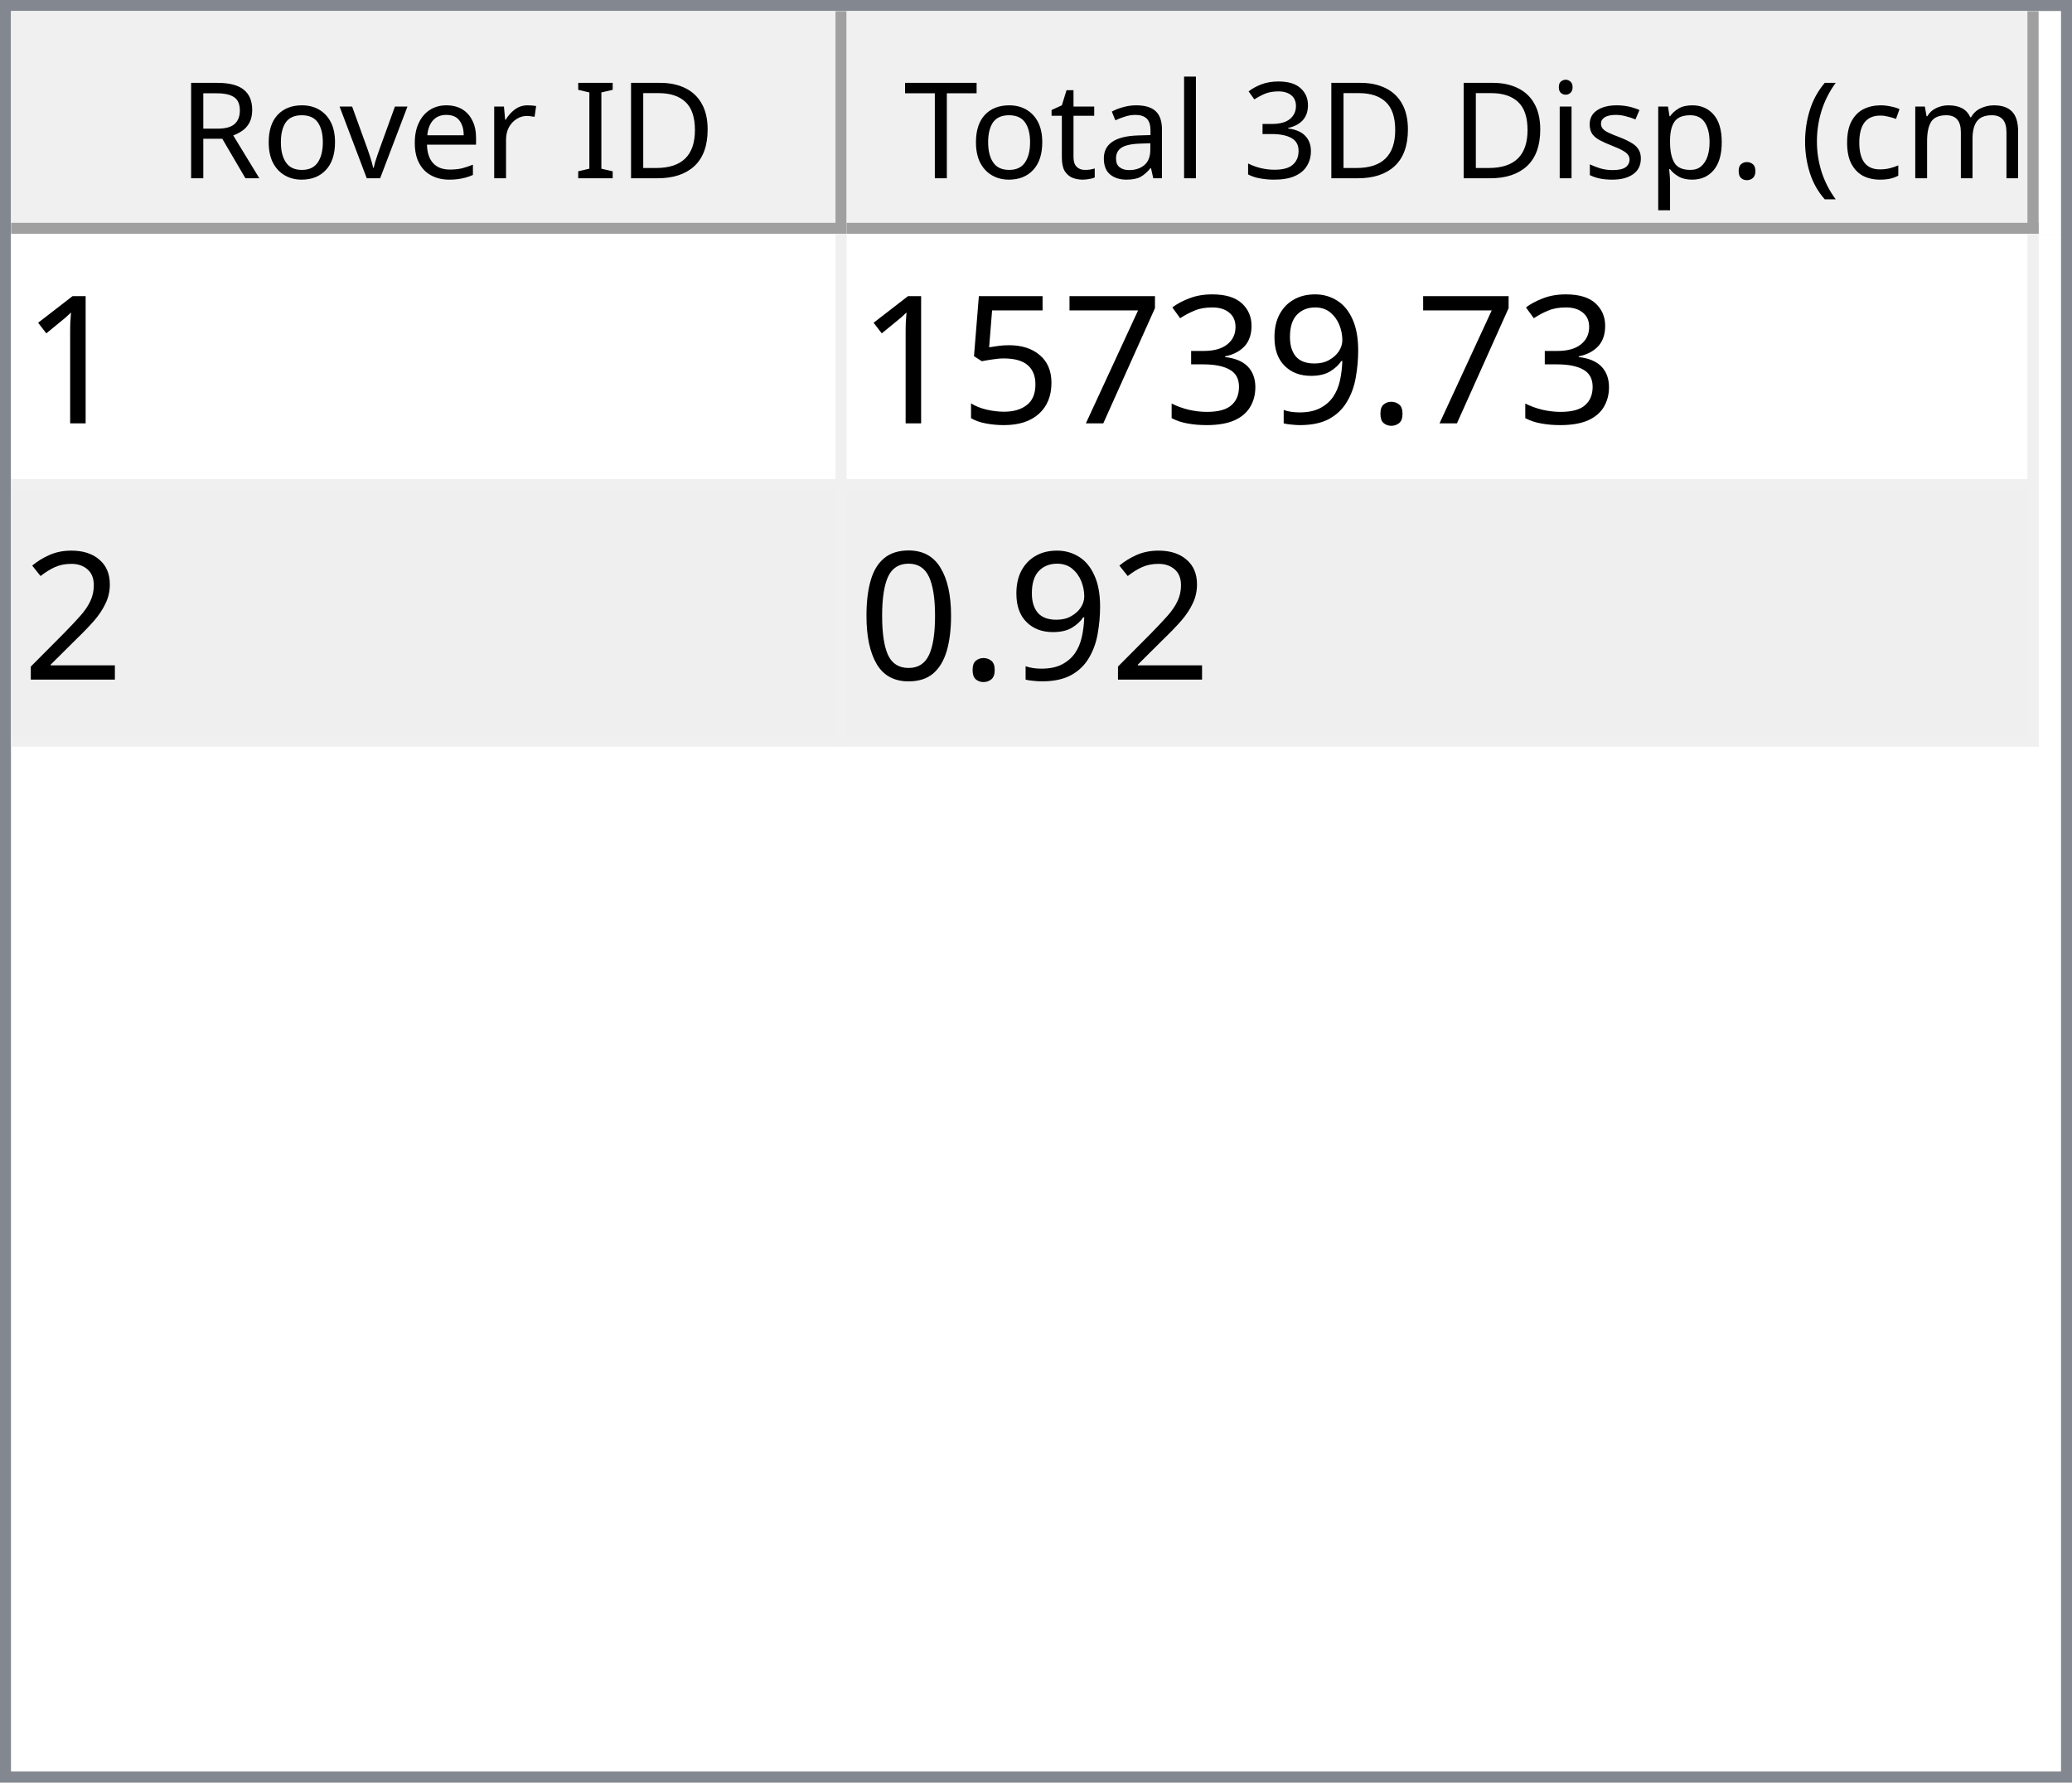
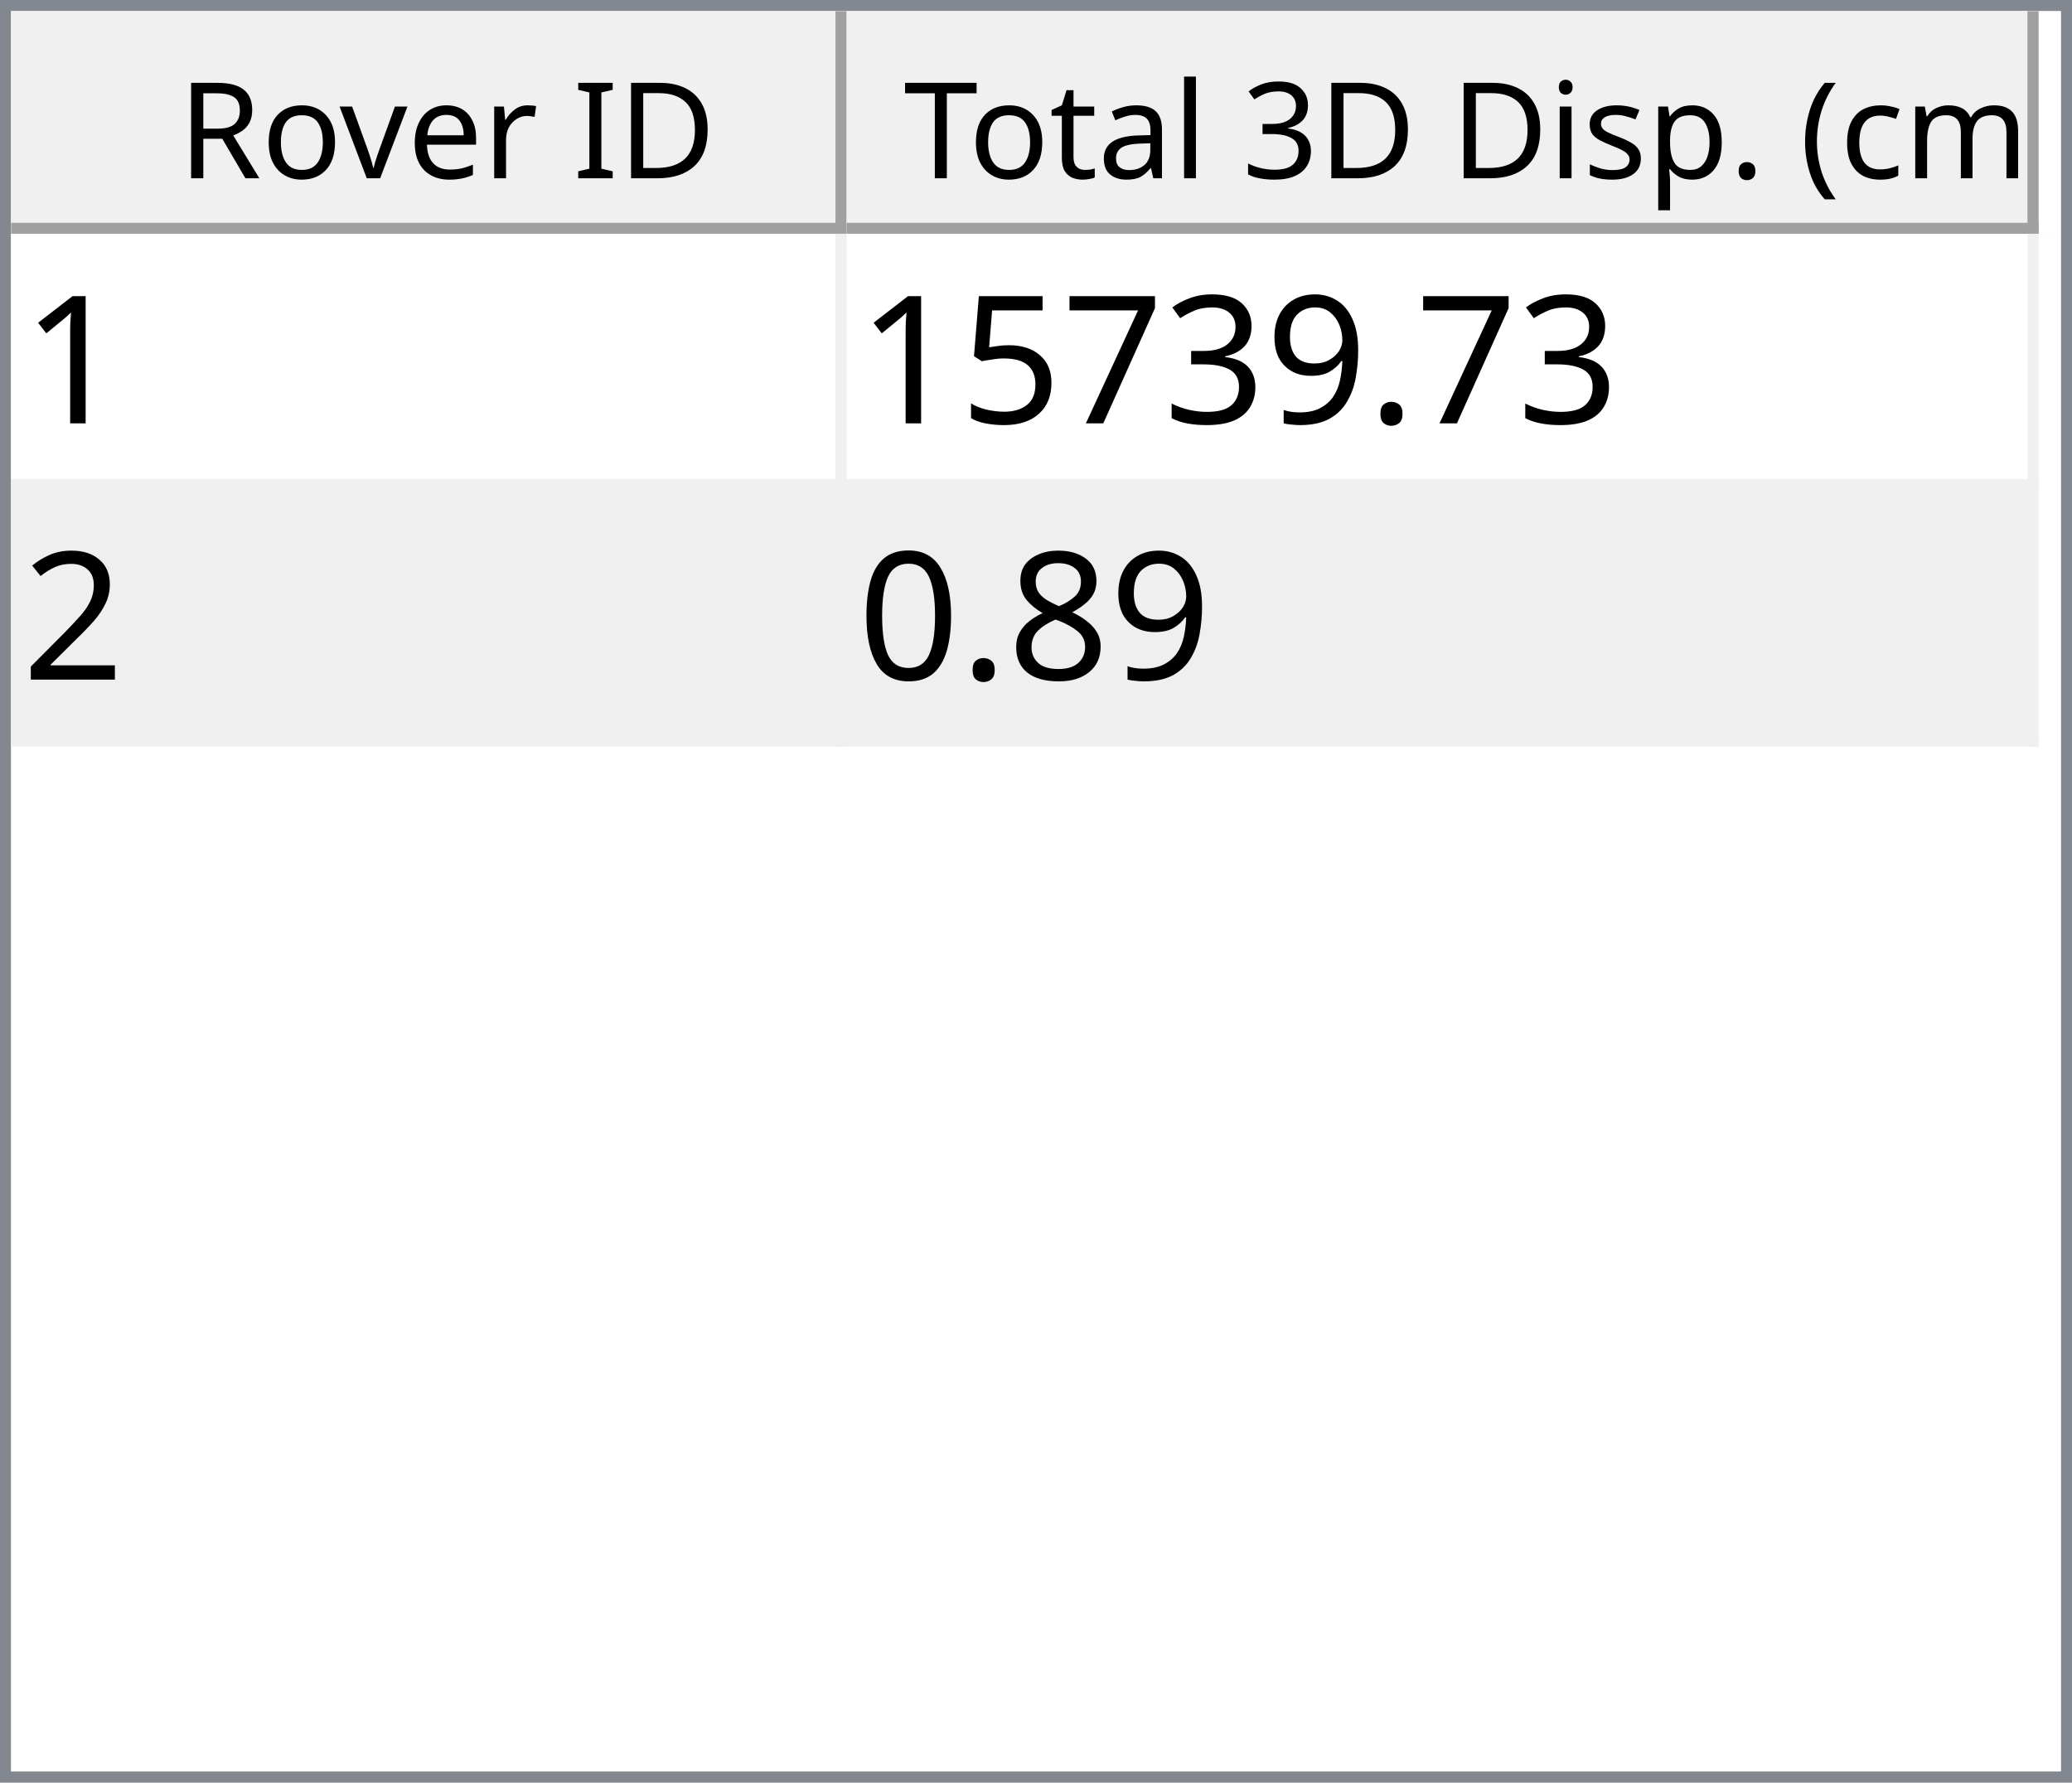
<svg xmlns="http://www.w3.org/2000/svg" style="fill-opacity:1; color-rendering:auto; color-interpolation:auto; text-rendering:auto; stroke:black; stroke-linecap:square; stroke-miterlimit:10; shape-rendering:auto; stroke-opacity:1; fill:black; stroke-dasharray:none; font-weight:normal; stroke-width:1; font-family:'Dialog'; font-style:normal; stroke-linejoin:miter; font-size:12px; stroke-dashoffset:0; image-rendering:auto;" width="186" height="160">
  <defs id="genericDefs" />
  <g>
    <defs id="defs1">
      <clipPath clipPathUnits="userSpaceOnUse" id="clipPath1">
        <path d="M0 0 L186 0 L186 160 L0 160 L0 0 Z" />
      </clipPath>
      <clipPath clipPathUnits="userSpaceOnUse" id="clipPath2">
        <path d="M0 0 L0 160 L186 160 L186 0 Z" />
      </clipPath>
      <clipPath clipPathUnits="userSpaceOnUse" id="clipPath3">
        <path d="M0 0 L0 20 L184 20 L184 0 Z" />
      </clipPath>
      <clipPath clipPathUnits="userSpaceOnUse" id="clipPath4">
        <path d="M0 0 L0 20 L75 20 L75 0 Z" />
      </clipPath>
      <clipPath clipPathUnits="userSpaceOnUse" id="clipPath5">
        <path d="M1 1 L1 19 L74 19 L74 1 Z" />
      </clipPath>
      <clipPath clipPathUnits="userSpaceOnUse" id="clipPath6">
        <path d="M0 0 L0 18 L73 18 L73 0 Z" />
      </clipPath>
      <clipPath clipPathUnits="userSpaceOnUse" id="clipPath7">
        <path d="M-0.5 -0.5 L-0.5 19.5 L74.5 19.5 L74.5 -0.5 Z" />
      </clipPath>
      <clipPath clipPathUnits="userSpaceOnUse" id="clipPath8">
        <path d="M0 0 L0 20 L107 20 L107 0 Z" />
      </clipPath>
      <clipPath clipPathUnits="userSpaceOnUse" id="clipPath9">
        <path d="M1 1 L1 19 L106 19 L106 1 Z" />
      </clipPath>
      <clipPath clipPathUnits="userSpaceOnUse" id="clipPath10">
        <path d="M0 0 L0 18 L105 18 L105 0 Z" />
      </clipPath>
      <clipPath clipPathUnits="userSpaceOnUse" id="clipPath11">
        <path d="M-0.5 -0.5 L-0.5 19.5 L106.5 19.5 L106.5 -0.5 Z" />
      </clipPath>
      <clipPath clipPathUnits="userSpaceOnUse" id="clipPath12">
        <path d="M0 0 L0 138 L184 138 L184 0 Z" />
      </clipPath>
      <clipPath clipPathUnits="userSpaceOnUse" id="clipPath13">
        <path d="M0 0 L0 46 L182 46 L182 0 Z" />
      </clipPath>
      <clipPath clipPathUnits="userSpaceOnUse" id="clipPath14">
        <path d="M-0.5 -0.5 L-0.5 45.5 L181.5 45.5 L181.5 -0.5 Z" />
      </clipPath>
      <clipPath clipPathUnits="userSpaceOnUse" id="clipPath15">
        <path d="M0 0 L0 22 L74 22 L74 0 Z" />
      </clipPath>
      <clipPath clipPathUnits="userSpaceOnUse" id="clipPath16">
        <path d="M0 0 L0 22 L106 22 L106 0 Z" />
      </clipPath>
      <font horiz-adv-x="64.551" id="font1">
        <font-face ascent="107.91" descent="25.098" units-per-em="100" style="font-style:normal; font-family:Segoe UI; font-weight:normal;" />
        <missing-glyph horiz-adv-x="64.551" d="M8.109 0 L8.109 68.266 L56.453 68.266 L56.453 0 L8.109 0 ZM15.328 7.234 L49.219 7.234 L49.219 61.031 L15.328 61.031 L15.328 7.234 Z" />
        <glyph unicode="D" horiz-adv-x="70.117" d="M9.188 0 L9.188 70.016 L28.516 70.016 Q65.531 70.016 65.531 35.891 Q65.531 19.672 55.25 9.836 Q44.969 0 27.734 0 L9.188 0 ZM17.391 62.594 L17.391 7.422 L27.828 7.422 Q41.609 7.422 49.273 14.797 Q56.938 22.172 56.938 35.688 Q56.938 62.594 28.328 62.594 L17.391 62.594 Z" />
        <glyph unicode="I" horiz-adv-x="26.611" d="M17.391 0 L9.188 0 L9.188 70.016 L17.391 70.016 L17.391 0 Z" />
        <glyph unicode=" " horiz-adv-x="27.393" d="" />
        <glyph unicode="r" horiz-adv-x="34.766" d="M34.188 41.891 Q32.078 43.5 28.125 43.5 Q23 43.5 19.555 38.672 Q16.109 33.844 16.109 25.484 L16.109 0 L8.109 0 L8.109 50 L16.109 50 L16.109 39.703 L16.312 39.703 Q18.016 44.969 21.531 47.922 Q25.047 50.875 29.391 50.875 Q32.516 50.875 34.188 50.203 L34.188 41.891 Z" />
        <glyph unicode="e" horiz-adv-x="52.295" d="M48.297 23 L12.984 23 Q13.188 14.656 17.484 10.109 Q21.781 5.562 29.297 5.562 Q37.75 5.562 44.828 11.141 L44.828 3.609 Q38.234 -1.172 27.391 -1.172 Q16.797 -1.172 10.742 5.641 Q4.688 12.453 4.688 24.812 Q4.688 36.469 11.305 43.82 Q17.922 51.172 27.734 51.172 Q37.547 51.172 42.922 44.828 Q48.297 38.484 48.297 27.203 L48.297 23 ZM40.094 29.781 Q40.047 36.719 36.75 40.578 Q33.453 44.438 27.594 44.438 Q21.922 44.438 17.969 40.383 Q14.016 36.328 13.094 29.781 L40.094 29.781 Z" />
        <glyph unicode="v" horiz-adv-x="47.9" d="M47.406 50 L27.484 0 L19.625 0 L0.688 50 L9.469 50 L22.172 13.672 Q23.578 9.672 23.922 6.688 L24.125 6.688 Q24.609 10.453 25.688 13.484 L38.969 50 L47.406 50 Z" />
        <glyph unicode="o" horiz-adv-x="58.594" d="M29 -1.172 Q17.922 -1.172 11.305 5.836 Q4.688 12.844 4.688 24.422 Q4.688 37.016 11.57 44.094 Q18.453 51.172 30.172 51.172 Q41.359 51.172 47.633 44.289 Q53.906 37.406 53.906 25.203 Q53.906 13.234 47.141 6.031 Q40.375 -1.172 29 -1.172 ZM29.594 44.438 Q21.875 44.438 17.383 39.188 Q12.891 33.938 12.891 24.703 Q12.891 15.828 17.43 10.695 Q21.969 5.562 29.594 5.562 Q37.359 5.562 41.531 10.594 Q45.703 15.625 45.703 24.906 Q45.703 34.281 41.531 39.359 Q37.359 44.438 29.594 44.438 Z" />
        <glyph unicode="R" horiz-adv-x="59.814" d="M59.375 0 L49.609 0 L37.891 19.625 Q36.281 22.359 34.766 24.289 Q33.25 26.219 31.664 27.438 Q30.078 28.656 28.25 29.219 Q26.422 29.781 24.125 29.781 L17.391 29.781 L17.391 0 L9.188 0 L9.188 70.016 L30.078 70.016 Q34.672 70.016 38.555 68.867 Q42.438 67.719 45.289 65.375 Q48.141 63.031 49.758 59.547 Q51.375 56.062 51.375 51.375 Q51.375 47.703 50.273 44.656 Q49.172 41.609 47.148 39.211 Q45.125 36.812 42.266 35.133 Q39.406 33.453 35.844 32.516 L35.844 32.328 Q37.594 31.547 38.891 30.547 Q40.188 29.547 41.359 28.18 Q42.531 26.812 43.68 25.078 Q44.828 23.344 46.234 21.047 L59.375 0 ZM17.391 62.594 L17.391 37.203 L28.516 37.203 Q31.594 37.203 34.203 38.133 Q36.812 39.062 38.719 40.797 Q40.625 42.531 41.703 45.047 Q42.781 47.562 42.781 50.688 Q42.781 56.297 39.141 59.445 Q35.5 62.594 28.609 62.594 L17.391 62.594 Z" />
        <glyph unicode=")" horiz-adv-x="30.176" d="M8.297 -15.922 L1.172 -15.922 Q16.406 2.344 16.406 26.812 Q16.406 51.469 1.078 70.016 L8.297 70.016 Q23.531 52.156 23.531 26.703 Q23.531 1.375 8.297 -15.922 Z" />
        <glyph unicode="m" horiz-adv-x="86.133" d="M79.109 0 L71.094 0 L71.094 28.719 Q71.094 37.016 68.531 40.727 Q65.969 44.438 59.906 44.438 Q54.781 44.438 51.195 39.75 Q47.609 35.062 47.609 28.516 L47.609 0 L39.594 0 L39.594 29.688 Q39.594 44.438 28.219 44.438 Q22.953 44.438 19.531 40.016 Q16.109 35.594 16.109 28.516 L16.109 0 L8.109 0 L8.109 50 L16.109 50 L16.109 42.094 L16.312 42.094 Q21.625 51.172 31.844 51.172 Q36.969 51.172 40.773 48.312 Q44.578 45.453 46 40.828 Q51.562 51.172 62.594 51.172 Q79.109 51.172 79.109 30.812 L79.109 0 Z" />
        <glyph unicode="c" horiz-adv-x="46.191" d="M42.188 2.297 Q36.422 -1.172 28.516 -1.172 Q17.828 -1.172 11.258 5.789 Q4.688 12.75 4.688 23.828 Q4.688 36.188 11.766 43.68 Q18.844 51.172 30.672 51.172 Q37.25 51.172 42.281 48.734 L42.281 40.531 Q36.719 44.438 30.375 44.438 Q22.703 44.438 17.797 38.945 Q12.891 33.453 12.891 24.516 Q12.891 15.719 17.508 10.641 Q22.125 5.562 29.891 5.562 Q36.422 5.562 42.188 9.906 L42.188 2.297 Z" />
        <glyph unicode="(" horiz-adv-x="30.176" d="M29.109 -15.922 L21.969 -15.922 Q6.844 1.375 6.844 26.703 Q6.844 52.156 21.969 70.016 L29.203 70.016 Q13.875 51.469 13.875 26.812 Q13.875 2.344 29.109 -15.922 Z" />
        <glyph unicode="." horiz-adv-x="21.68" d="M10.891 -1.078 Q8.641 -1.078 7.055 0.539 Q5.469 2.156 5.469 4.391 Q5.469 6.641 7.055 8.273 Q8.641 9.906 10.891 9.906 Q13.188 9.906 14.797 8.273 Q16.406 6.641 16.406 4.391 Q16.406 2.156 14.797 0.539 Q13.188 -1.078 10.891 -1.078 Z" />
        <glyph unicode="p" horiz-adv-x="58.789" d="M16.312 7.234 L16.109 7.234 L16.109 -23 L8.109 -23 L8.109 50 L16.109 50 L16.109 41.219 L16.312 41.219 Q22.219 51.172 33.594 51.172 Q43.266 51.172 48.688 44.461 Q54.109 37.75 54.109 26.469 Q54.109 13.922 48 6.375 Q41.891 -1.172 31.297 -1.172 Q21.578 -1.172 16.312 7.234 ZM16.109 27.391 L16.109 20.406 Q16.109 14.203 20.141 9.883 Q24.172 5.562 30.375 5.562 Q37.641 5.562 41.773 11.133 Q45.906 16.703 45.906 26.609 Q45.906 34.969 42.047 39.703 Q38.188 44.438 31.594 44.438 Q24.609 44.438 20.359 39.578 Q16.109 34.719 16.109 27.391 Z" />
        <glyph unicode="s" horiz-adv-x="42.432" d="M5.078 1.812 L5.078 10.406 Q11.625 5.562 19.484 5.562 Q30.031 5.562 30.031 12.594 Q30.031 14.594 29.125 15.992 Q28.219 17.391 26.68 18.461 Q25.141 19.531 23.07 20.383 Q21 21.234 18.609 22.172 Q15.281 23.484 12.766 24.828 Q10.25 26.172 8.57 27.859 Q6.891 29.547 6.031 31.695 Q5.172 33.844 5.172 36.719 Q5.172 40.234 6.789 42.945 Q8.406 45.656 11.086 47.484 Q13.766 49.312 17.211 50.242 Q20.656 51.172 24.312 51.172 Q30.812 51.172 35.938 48.922 L35.938 40.828 Q30.422 44.438 23.25 44.438 Q21 44.438 19.195 43.922 Q17.391 43.406 16.094 42.477 Q14.797 41.547 14.086 40.258 Q13.375 38.969 13.375 37.406 Q13.375 35.453 14.086 34.133 Q14.797 32.812 16.164 31.789 Q17.531 30.766 19.484 29.938 Q21.438 29.109 23.922 28.125 Q27.25 26.859 29.883 25.516 Q32.516 24.172 34.375 22.484 Q36.234 20.797 37.234 18.602 Q38.234 16.406 38.234 13.375 Q38.234 9.672 36.602 6.938 Q34.969 4.203 32.234 2.398 Q29.5 0.594 25.93 -0.289 Q22.359 -1.172 18.453 -1.172 Q10.75 -1.172 5.078 1.812 Z" />
        <glyph unicode="i" horiz-adv-x="24.219" d="M12.203 62.703 Q10.062 62.703 8.547 64.164 Q7.031 65.625 7.031 67.875 Q7.031 70.125 8.547 71.609 Q10.062 73.094 12.203 73.094 Q14.406 73.094 15.945 71.609 Q17.484 70.125 17.484 67.875 Q17.484 65.719 15.945 64.211 Q14.406 62.703 12.203 62.703 ZM16.109 0 L8.109 0 L8.109 50 L16.109 50 L16.109 0 Z" />
        <glyph unicode="3" horiz-adv-x="53.906" d="M46.531 19.828 Q46.531 15.094 44.75 11.211 Q42.969 7.328 39.719 4.57 Q36.469 1.812 31.93 0.297 Q27.391 -1.219 21.922 -1.219 Q11.922 -1.219 6 2.594 L6 11.188 Q13.094 5.609 22.219 5.609 Q25.875 5.609 28.828 6.539 Q31.781 7.469 33.906 9.227 Q36.031 10.984 37.18 13.477 Q38.328 15.969 38.328 19.094 Q38.328 32.812 18.797 32.812 L12.984 32.812 L12.984 39.594 L18.5 39.594 Q35.797 39.594 35.797 52.484 Q35.797 64.406 22.609 64.406 Q15.188 64.406 8.688 59.422 L8.688 67.188 Q15.375 71.188 24.609 71.188 Q29 71.188 32.57 69.969 Q36.141 68.75 38.68 66.555 Q41.219 64.359 42.609 61.281 Q44 58.203 44 54.5 Q44 40.672 30.031 36.719 L30.031 36.531 Q33.594 36.141 36.625 34.797 Q39.656 33.453 41.852 31.305 Q44.047 29.156 45.289 26.25 Q46.531 23.344 46.531 19.828 Z" />
        <glyph unicode="l" horiz-adv-x="24.219" d="M16.109 0 L8.109 0 L8.109 74.031 L16.109 74.031 L16.109 0 Z" />
        <glyph unicode="a" horiz-adv-x="50.879" d="M43.891 0 L35.891 0 L35.891 7.812 L35.688 7.812 Q30.469 -1.172 20.312 -1.172 Q12.844 -1.172 8.617 2.781 Q4.391 6.734 4.391 13.281 Q4.391 27.297 20.906 29.594 L35.891 31.688 Q35.891 44.438 25.594 44.438 Q16.547 44.438 9.281 38.281 L9.281 46.484 Q16.656 51.172 26.266 51.172 Q43.891 51.172 43.891 32.516 L43.891 0 ZM35.891 25.297 L23.828 23.641 Q18.266 22.859 15.43 20.875 Q12.594 18.891 12.594 13.875 Q12.594 10.203 15.211 7.883 Q17.828 5.562 22.172 5.562 Q28.125 5.562 32.008 9.742 Q35.891 13.922 35.891 20.312 L35.891 25.297 Z" />
        <glyph unicode="t" horiz-adv-x="33.887" d="M31.297 0.484 Q28.469 -1.078 23.828 -1.078 Q10.688 -1.078 10.688 13.578 L10.688 43.172 L2.094 43.172 L2.094 50 L10.688 50 L10.688 62.203 L18.703 64.797 L18.703 50 L31.297 50 L31.297 43.172 L18.703 43.172 L18.703 14.984 Q18.703 9.969 20.414 7.82 Q22.125 5.672 26.078 5.672 Q29.109 5.672 31.297 7.328 L31.297 0.484 Z" />
        <glyph unicode="T" horiz-adv-x="52.393" d="M50.594 62.594 L30.375 62.594 L30.375 0 L22.172 0 L22.172 62.594 L2 62.594 L2 70.016 L50.594 70.016 L50.594 62.594 Z" />
      </font>
      <font horiz-adv-x="75.0" id="font2">
        <font-face ascent="100.537" descent="21.973" units-per-em="100" style="font-style:normal; font-family:sans-serif; font-weight:normal;" />
        <missing-glyph horiz-adv-x="75.0" d="M12.5 0 L12.5 62.5 L62.5 62.5 L62.5 0 L12.5 0 ZM14.062 1.562 L60.938 1.562 L60.938 60.938 L14.062 60.938 L14.062 1.562 Z" />
        <glyph unicode="1" horiz-adv-x="55.615" d="M37.25 0 L28.469 0 L28.469 56 Q25.297 52.984 20.141 49.953 Q14.984 46.922 10.891 45.406 L10.891 53.906 Q18.266 57.375 23.781 62.305 Q29.297 67.234 31.594 71.875 L37.25 71.875 L37.25 0 Z" />
        <glyph unicode="." horiz-adv-x="27.783" d="M9.078 0 L9.078 10.016 L19.094 10.016 L19.094 0 L9.078 0 Z" />
        <glyph unicode="9" horiz-adv-x="55.615" d="M5.469 16.547 L13.922 17.328 Q14.984 11.375 18.016 8.688 Q21.047 6 25.781 6 Q29.828 6 32.883 7.859 Q35.938 9.719 37.891 12.82 Q39.844 15.922 41.164 21.195 Q42.484 26.469 42.484 31.938 Q42.484 32.516 42.438 33.688 Q39.797 29.5 35.234 26.883 Q30.672 24.266 25.344 24.266 Q16.453 24.266 10.305 30.711 Q4.156 37.156 4.156 47.703 Q4.156 58.594 10.578 65.234 Q17 71.875 26.656 71.875 Q33.641 71.875 39.43 68.117 Q45.219 64.359 48.219 57.398 Q51.219 50.438 51.219 37.25 Q51.219 23.531 48.242 15.406 Q45.266 7.281 39.383 3.031 Q33.5 -1.219 25.594 -1.219 Q17.188 -1.219 11.867 3.445 Q6.547 8.109 5.469 16.547 ZM41.453 48.141 Q41.453 55.719 37.43 60.156 Q33.406 64.594 27.734 64.594 Q21.875 64.594 17.531 59.812 Q13.188 55.031 13.188 47.406 Q13.188 40.578 17.312 36.305 Q21.438 32.031 27.484 32.031 Q33.594 32.031 37.523 36.305 Q41.453 40.578 41.453 48.141 Z" />
        <glyph unicode="3" horiz-adv-x="55.615" d="M4.203 18.891 L12.984 20.062 Q14.5 12.594 18.141 9.297 Q21.781 6 27 6 Q33.203 6 37.477 10.297 Q41.75 14.594 41.75 20.953 Q41.75 27 37.797 30.93 Q33.844 34.859 27.734 34.859 Q25.25 34.859 21.531 33.891 L22.516 41.609 Q23.391 41.5 23.922 41.5 Q29.547 41.5 34.039 44.43 Q38.531 47.359 38.531 53.469 Q38.531 58.297 35.258 61.477 Q31.984 64.656 26.812 64.656 Q21.688 64.656 18.266 61.43 Q14.844 58.203 13.875 51.766 L5.078 53.328 Q6.688 62.156 12.398 67.016 Q18.109 71.875 26.609 71.875 Q32.469 71.875 37.398 69.359 Q42.328 66.844 44.945 62.5 Q47.562 58.156 47.562 53.266 Q47.562 48.641 45.07 44.828 Q42.578 41.016 37.703 38.766 Q44.047 37.312 47.562 32.695 Q51.078 28.078 51.078 21.141 Q51.078 11.766 44.242 5.25 Q37.406 -1.266 26.953 -1.266 Q17.531 -1.266 11.305 4.352 Q5.078 9.969 4.203 18.891 Z" />
        <glyph unicode="7" horiz-adv-x="55.615" d="M4.734 62.203 L4.734 70.656 L51.078 70.656 L51.078 63.812 Q44.234 56.547 37.523 44.484 Q30.812 32.422 27.156 19.672 Q24.516 10.688 23.781 0 L14.75 0 Q14.891 8.453 18.062 20.414 Q21.234 32.375 27.172 43.484 Q33.109 54.594 39.797 62.203 L4.734 62.203 Z" />
        <glyph unicode="5" horiz-adv-x="55.615" d="M4.156 18.75 L13.375 19.531 Q14.406 12.797 18.141 9.398 Q21.875 6 27.156 6 Q33.5 6 37.891 10.789 Q42.281 15.578 42.281 23.484 Q42.281 31 38.062 35.352 Q33.844 39.703 27 39.703 Q22.75 39.703 19.336 37.773 Q15.922 35.844 13.969 32.766 L5.719 33.844 L12.641 70.609 L48.25 70.609 L48.25 62.203 L19.672 62.203 L15.828 42.969 Q22.266 47.469 29.344 47.469 Q38.719 47.469 45.164 40.969 Q51.609 34.469 51.609 24.266 Q51.609 14.547 45.953 7.469 Q39.062 -1.219 27.156 -1.219 Q17.391 -1.219 11.211 4.25 Q5.031 9.719 4.156 18.75 Z" />
        <glyph unicode="2" horiz-adv-x="55.615" d="M50.344 8.453 L50.344 0 L3.031 0 Q2.938 3.172 4.047 6.109 Q5.859 10.938 9.836 15.625 Q13.812 20.312 21.344 26.469 Q33.016 36.031 37.117 41.625 Q41.219 47.219 41.219 52.203 Q41.219 57.422 37.477 61.008 Q33.734 64.594 27.734 64.594 Q21.391 64.594 17.578 60.789 Q13.766 56.984 13.719 50.25 L4.688 51.172 Q5.609 61.281 11.664 66.578 Q17.719 71.875 27.938 71.875 Q38.234 71.875 44.242 66.164 Q50.25 60.453 50.25 52 Q50.25 47.703 48.492 43.555 Q46.734 39.406 42.656 34.812 Q38.578 30.219 29.109 22.219 Q21.188 15.578 18.945 13.211 Q16.703 10.844 15.234 8.453 L50.344 8.453 Z" />
+         <glyph unicode="8" horiz-adv-x="55.615" d="M17.672 38.812 Q12.203 40.828 9.57 44.539 Q6.938 48.25 6.938 53.422 Q6.938 61.234 12.555 66.555 Q18.172 71.875 27.484 71.875 Q36.859 71.875 42.578 66.43 Q48.297 60.984 48.297 53.172 Q48.297 48.188 45.68 44.508 Q43.062 40.828 37.75 38.812 Q44.344 36.672 47.781 31.883 Q51.219 27.094 51.219 20.453 Q51.219 11.281 44.727 5.031 Q38.234 -1.219 27.641 -1.219 Q17.047 -1.219 10.547 5.055 Q4.047 11.328 4.047 20.703 Q4.047 27.688 7.594 32.398 Q11.141 37.109 17.672 38.812 ZM15.922 53.719 Q15.922 48.641 19.195 45.414 Q22.469 42.188 27.688 42.188 Q32.766 42.188 36.016 45.383 Q39.266 48.578 39.266 53.219 Q39.266 58.062 35.914 61.359 Q32.562 64.656 27.594 64.656 Q22.562 64.656 19.242 61.43 Q15.922 58.203 15.922 53.719 ZM13.094 20.656 Q13.094 16.891 14.875 13.375 Q16.656 9.859 20.172 7.93 Q23.688 6 27.734 6 Q34.031 6 38.133 10.055 Q42.234 14.109 42.234 20.359 Q42.234 26.703 38.016 30.859 Q33.797 35.016 27.438 35.016 Q21.234 35.016 17.164 30.914 Q13.094 26.812 13.094 20.656 Z" />
        <glyph unicode="0" horiz-adv-x="55.615" d="M4.156 35.297 Q4.156 48 6.766 55.742 Q9.375 63.484 14.523 67.68 Q19.672 71.875 27.484 71.875 Q33.25 71.875 37.594 69.555 Q41.938 67.234 44.773 62.867 Q47.609 58.5 49.219 52.227 Q50.828 45.953 50.828 35.297 Q50.828 22.703 48.242 14.969 Q45.656 7.234 40.508 3.008 Q35.359 -1.219 27.484 -1.219 Q17.141 -1.219 11.234 6.203 Q4.156 15.141 4.156 35.297 ZM13.188 35.297 Q13.188 17.672 17.312 11.836 Q21.438 6 27.484 6 Q33.547 6 37.672 11.859 Q41.797 17.719 41.797 35.297 Q41.797 52.984 37.672 58.789 Q33.547 64.594 27.391 64.594 Q21.344 64.594 17.719 59.469 Q13.188 52.938 13.188 35.297 Z" />
      </font>
    </defs>
    <g style="fill:white; stroke:white;">
      <rect x="0" y="0" width="186" style="clip-path:url(#clipPath1); stroke:none;" height="160" />
    </g>
    <g style="fill:white; text-rendering:optimizeSpeed; color-rendering:optimizeSpeed; image-rendering:optimizeSpeed; shape-rendering:crispEdges; stroke:white; color-interpolation:sRGB;">
      <rect x="0" width="186" height="160" y="0" style="stroke:none;" />
      <path style="stroke:none;" d="M0 160 L186 160 L186 0 L0 0 Z" />
    </g>
    <g style="fill:rgb(240,240,240); font-family:'Segoe UI'; stroke:rgb(240,240,240);">
      <rect x="0" y="0" width="186" style="clip-path:url(#clipPath2); stroke:none;" height="160" />
    </g>
    <g style="fill:rgb(130,135,144); font-family:'Segoe UI'; stroke:rgb(130,135,144);">
      <path d="M0 0 L186 0 L186 160 L0 160 L0 0 ZM1 1 L185 1 L185 159 L1 159 L1 1 Z" style="fill-rule:evenodd; clip-path:url(#clipPath2); stroke:none;" />
    </g>
    <g style="fill:white; font-family:'Segoe UI'; stroke:white;" transform="translate(1,1)">
      <rect x="0" y="0" width="184" style="clip-path:url(#clipPath3); stroke:none;" height="20" />
    </g>
    <g style="fill:rgb(240,240,240); font-family:'Segoe UI'; stroke:rgb(240,240,240);" transform="translate(1,1)">
      <rect x="0" y="0" width="75" style="clip-path:url(#clipPath4); stroke:none;" height="20" />
    </g>
    <g style="font-family:'Segoe UI';" transform="translate(2,2)">
      <text x="14" xml:space="preserve" y="14" style="clip-path:url(#clipPath6); stroke:none;">Rover ID</text>
    </g>
    <g style="fill:rgb(160,160,160); font-family:'Segoe UI'; stroke:rgb(160,160,160); stroke-linejoin:bevel;" transform="translate(1.5,1.5)">
      <line x1="74" x2="74" y1="0" style="fill:none; clip-path:url(#clipPath7);" y2="19" />
    </g>
    <g style="fill:rgb(160,160,160); font-family:'Segoe UI'; stroke:rgb(160,160,160); stroke-linejoin:bevel;" transform="matrix(1,0,0,1,1,1) translate(0.5,0.5)">
      <line x1="0" x2="74" y1="19" style="fill:none; clip-path:url(#clipPath7);" y2="19" />
    </g>
    <g style="fill:rgb(240,240,240); font-family:'Segoe UI'; stroke:rgb(240,240,240);" transform="translate(76,1)">
      <rect x="0" y="0" width="107" style="clip-path:url(#clipPath8); stroke:none;" height="20" />
    </g>
    <g style="font-family:'Segoe UI';" transform="translate(77,2)">
      <text x="1" xml:space="preserve" y="14" style="clip-path:url(#clipPath10); stroke:none;"> Total 3D Disp. (cm)</text>
    </g>
    <g style="fill:rgb(160,160,160); font-family:'Segoe UI'; stroke:rgb(160,160,160); stroke-linejoin:bevel;" transform="translate(76.5,1.5)">
      <line x1="106" x2="106" y1="0" style="fill:none; clip-path:url(#clipPath11);" y2="19" />
    </g>
    <g style="fill:rgb(160,160,160); font-family:'Segoe UI'; stroke:rgb(160,160,160); stroke-linejoin:bevel;" transform="matrix(1,0,0,1,76,1) translate(0.5,0.5)">
      <line x1="0" x2="106" y1="19" style="fill:none; clip-path:url(#clipPath11);" y2="19" />
    </g>
    <g style="fill:white; font-family:'Segoe UI'; stroke:white;" transform="translate(1,21)">
      <rect x="0" y="0" width="184" style="clip-path:url(#clipPath12); stroke:none;" height="138" />
    </g>
    <g style="fill:rgb(240,240,240); font-size:16px; font-family:sans-serif; stroke:rgb(240,240,240);" transform="translate(1,21)">
      <rect x="0" y="0" width="182" style="clip-path:url(#clipPath13); stroke:none;" height="46" />
      <line transform="translate(0.5,0.5)" x1="0" x2="181" y1="22" style="clip-path:url(#clipPath14); fill:none; stroke-linejoin:bevel;" y2="22" />
    </g>
    <g transform="matrix(1,0,0,1,1,21) translate(0.5,0.5)" style="fill:rgb(240,240,240); font-size:16px; font-family:sans-serif; stroke:rgb(240,240,240); stroke-linejoin:bevel;">
      <line x1="0" x2="181" y1="45" style="fill:none; clip-path:url(#clipPath14);" y2="45" />
    </g>
    <g transform="matrix(1,0,0,1,1,21) translate(0.5,0.5)" style="fill:rgb(240,240,240); font-size:16px; font-family:sans-serif; stroke:rgb(240,240,240); stroke-linejoin:bevel;">
      <line x1="74" x2="74" y1="0" style="fill:none; clip-path:url(#clipPath14);" y2="45" />
    </g>
    <g transform="matrix(1,0,0,1,1,21) translate(0.5,0.5)" style="fill:rgb(240,240,240); font-size:16px; font-family:sans-serif; stroke:rgb(240,240,240); stroke-linejoin:bevel;">
      <line x1="181" x2="181" y1="0" style="fill:none; clip-path:url(#clipPath14);" y2="45" />
    </g>
    <g style="fill:white; font-size:16px; font-family:sans-serif; stroke:white;" transform="matrix(1,0,0,1,1,21)">
      <rect x="0" y="0" width="74" style="clip-path:url(#clipPath15); stroke:none;" height="22" />
      <text x="1" y="17" style="fill:black; clip-path:url(#clipPath15); stroke:none;" xml:space="preserve">1</text>
    </g>
    <g style="fill:white; font-size:16px; font-family:sans-serif; stroke:white;" transform="matrix(1,0,0,1,1,21) translate(75,0)">
      <rect x="0" y="0" width="106" style="clip-path:url(#clipPath16); stroke:none;" height="22" />
      <text x="1" y="17" style="fill:black; clip-path:url(#clipPath16); stroke:none;" xml:space="preserve">15739.73</text>
    </g>
    <g style="fill:rgb(239,239,239); font-size:16px; font-family:sans-serif; stroke:rgb(239,239,239);" transform="matrix(1,0,0,1,1,21) translate(0,23)">
      <rect x="0" y="0" width="74" style="clip-path:url(#clipPath15); stroke:none;" height="22" />
      <text x="1" y="17" style="fill:black; clip-path:url(#clipPath15); stroke:none;" xml:space="preserve">2</text>
    </g>
    <g style="fill:rgb(239,239,239); font-size:16px; font-family:sans-serif; stroke:rgb(239,239,239);" transform="matrix(1,0,0,1,1,21) translate(75,23)">
      <rect x="0" y="0" width="106" style="clip-path:url(#clipPath16); stroke:none;" height="22" />
-       <text x="1" y="17" style="fill:black; clip-path:url(#clipPath16); stroke:none;" xml:space="preserve">0.92</text>
+       <text x="1" y="17" style="fill:black; clip-path:url(#clipPath16); stroke:none;" xml:space="preserve">0.89</text>
    </g>
  </g>
</svg>
